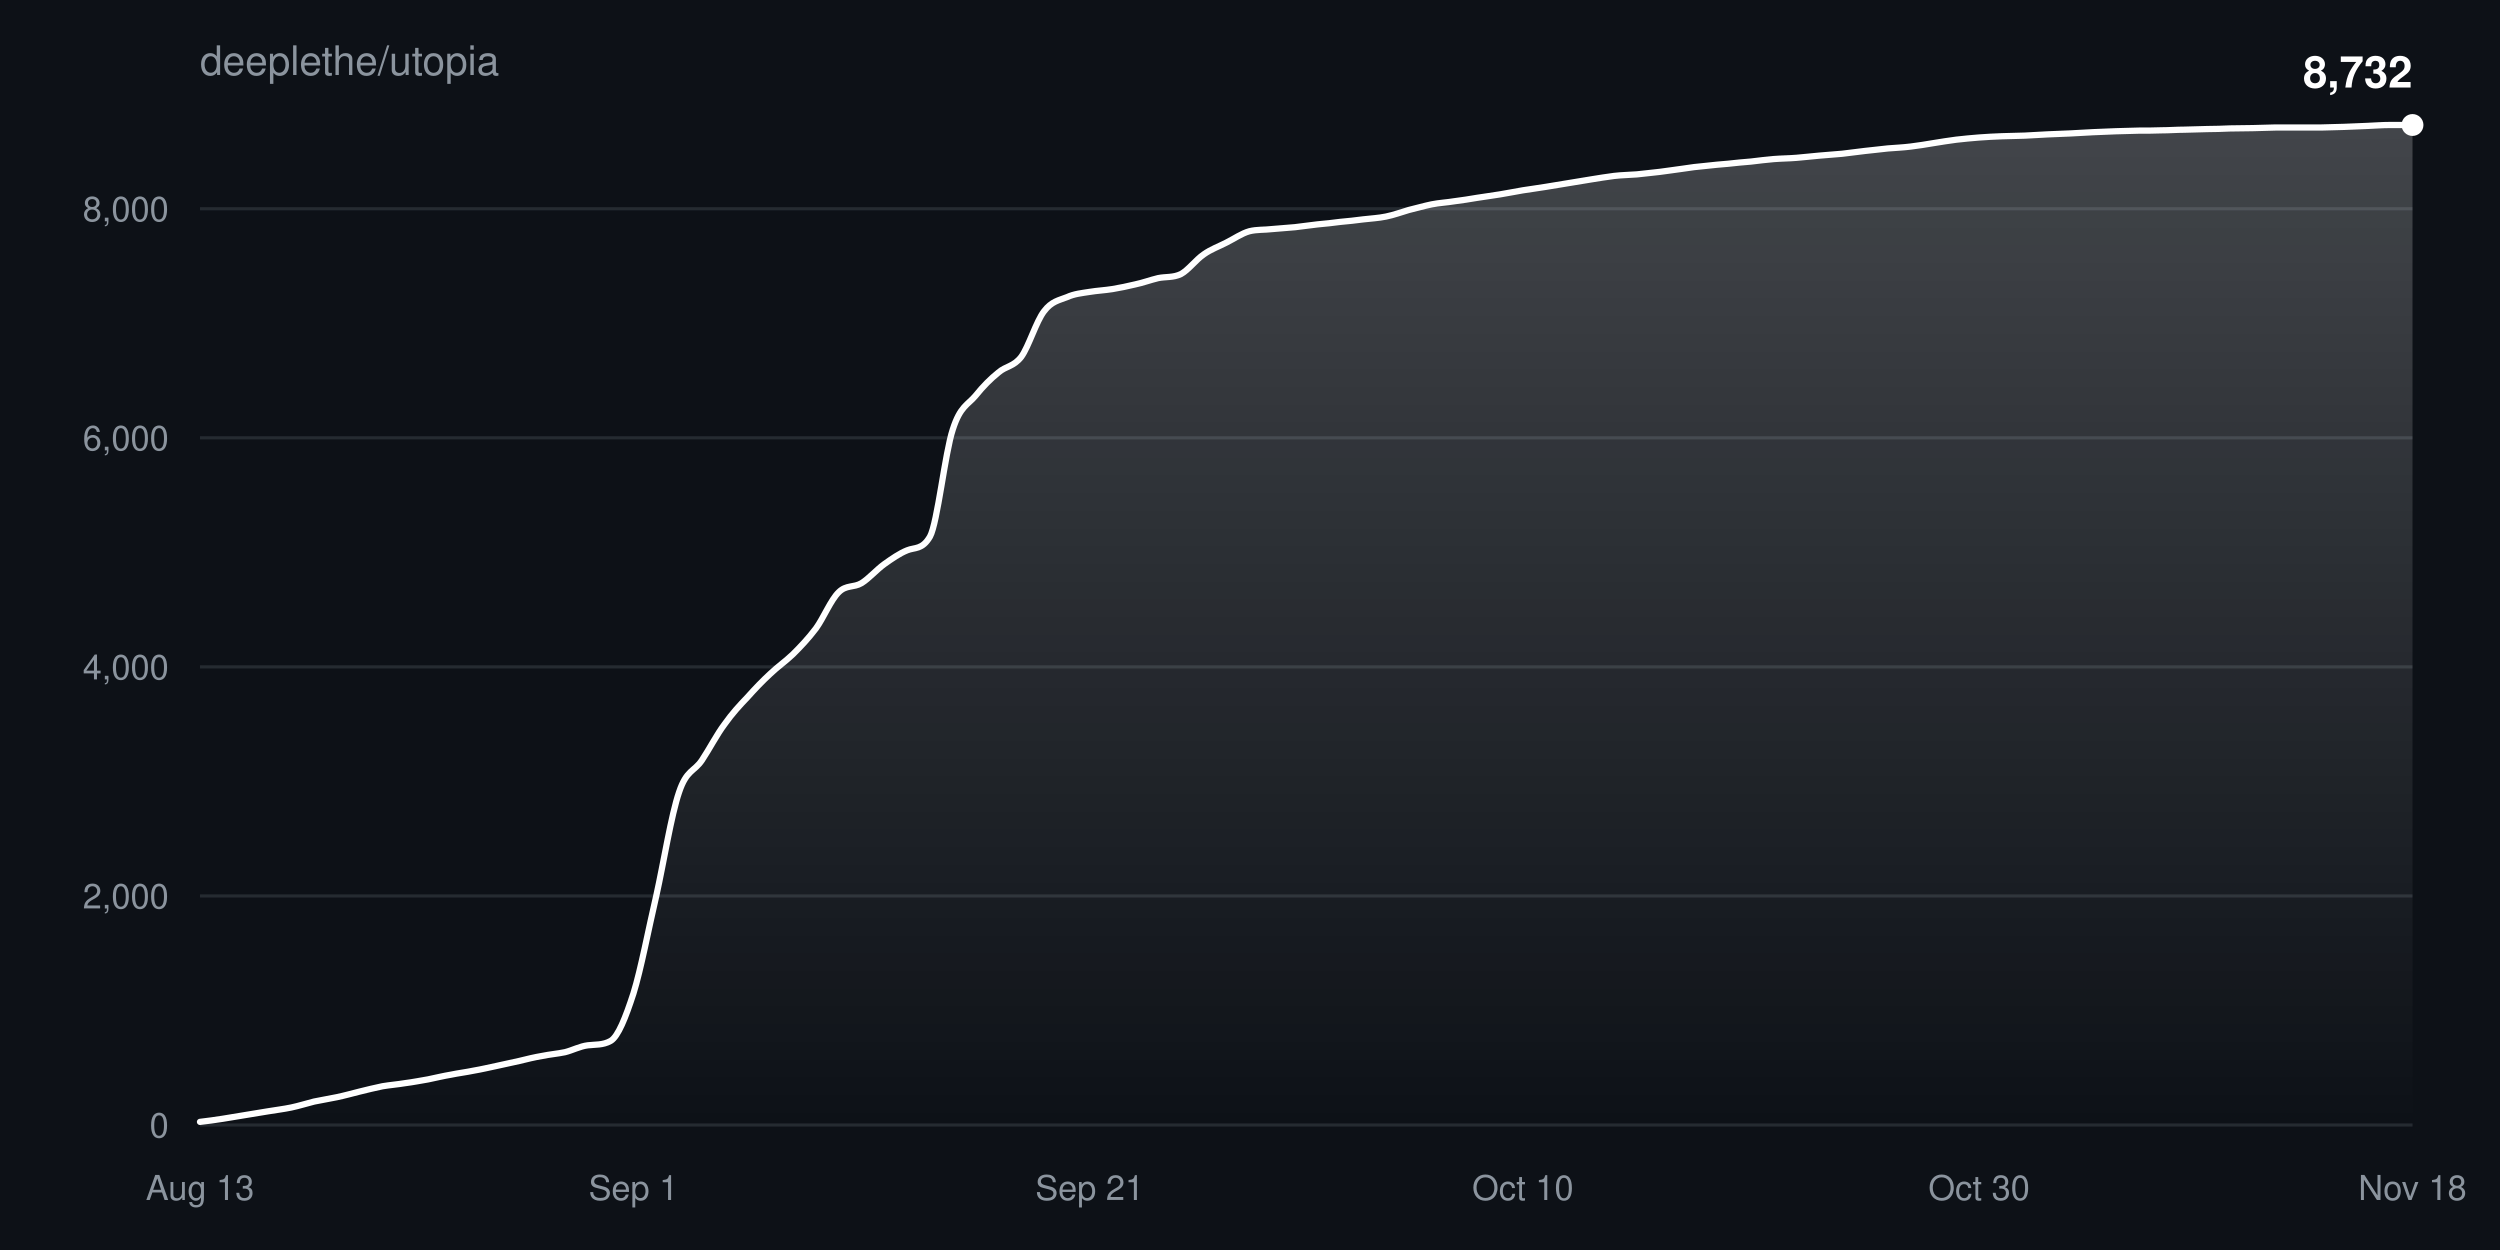
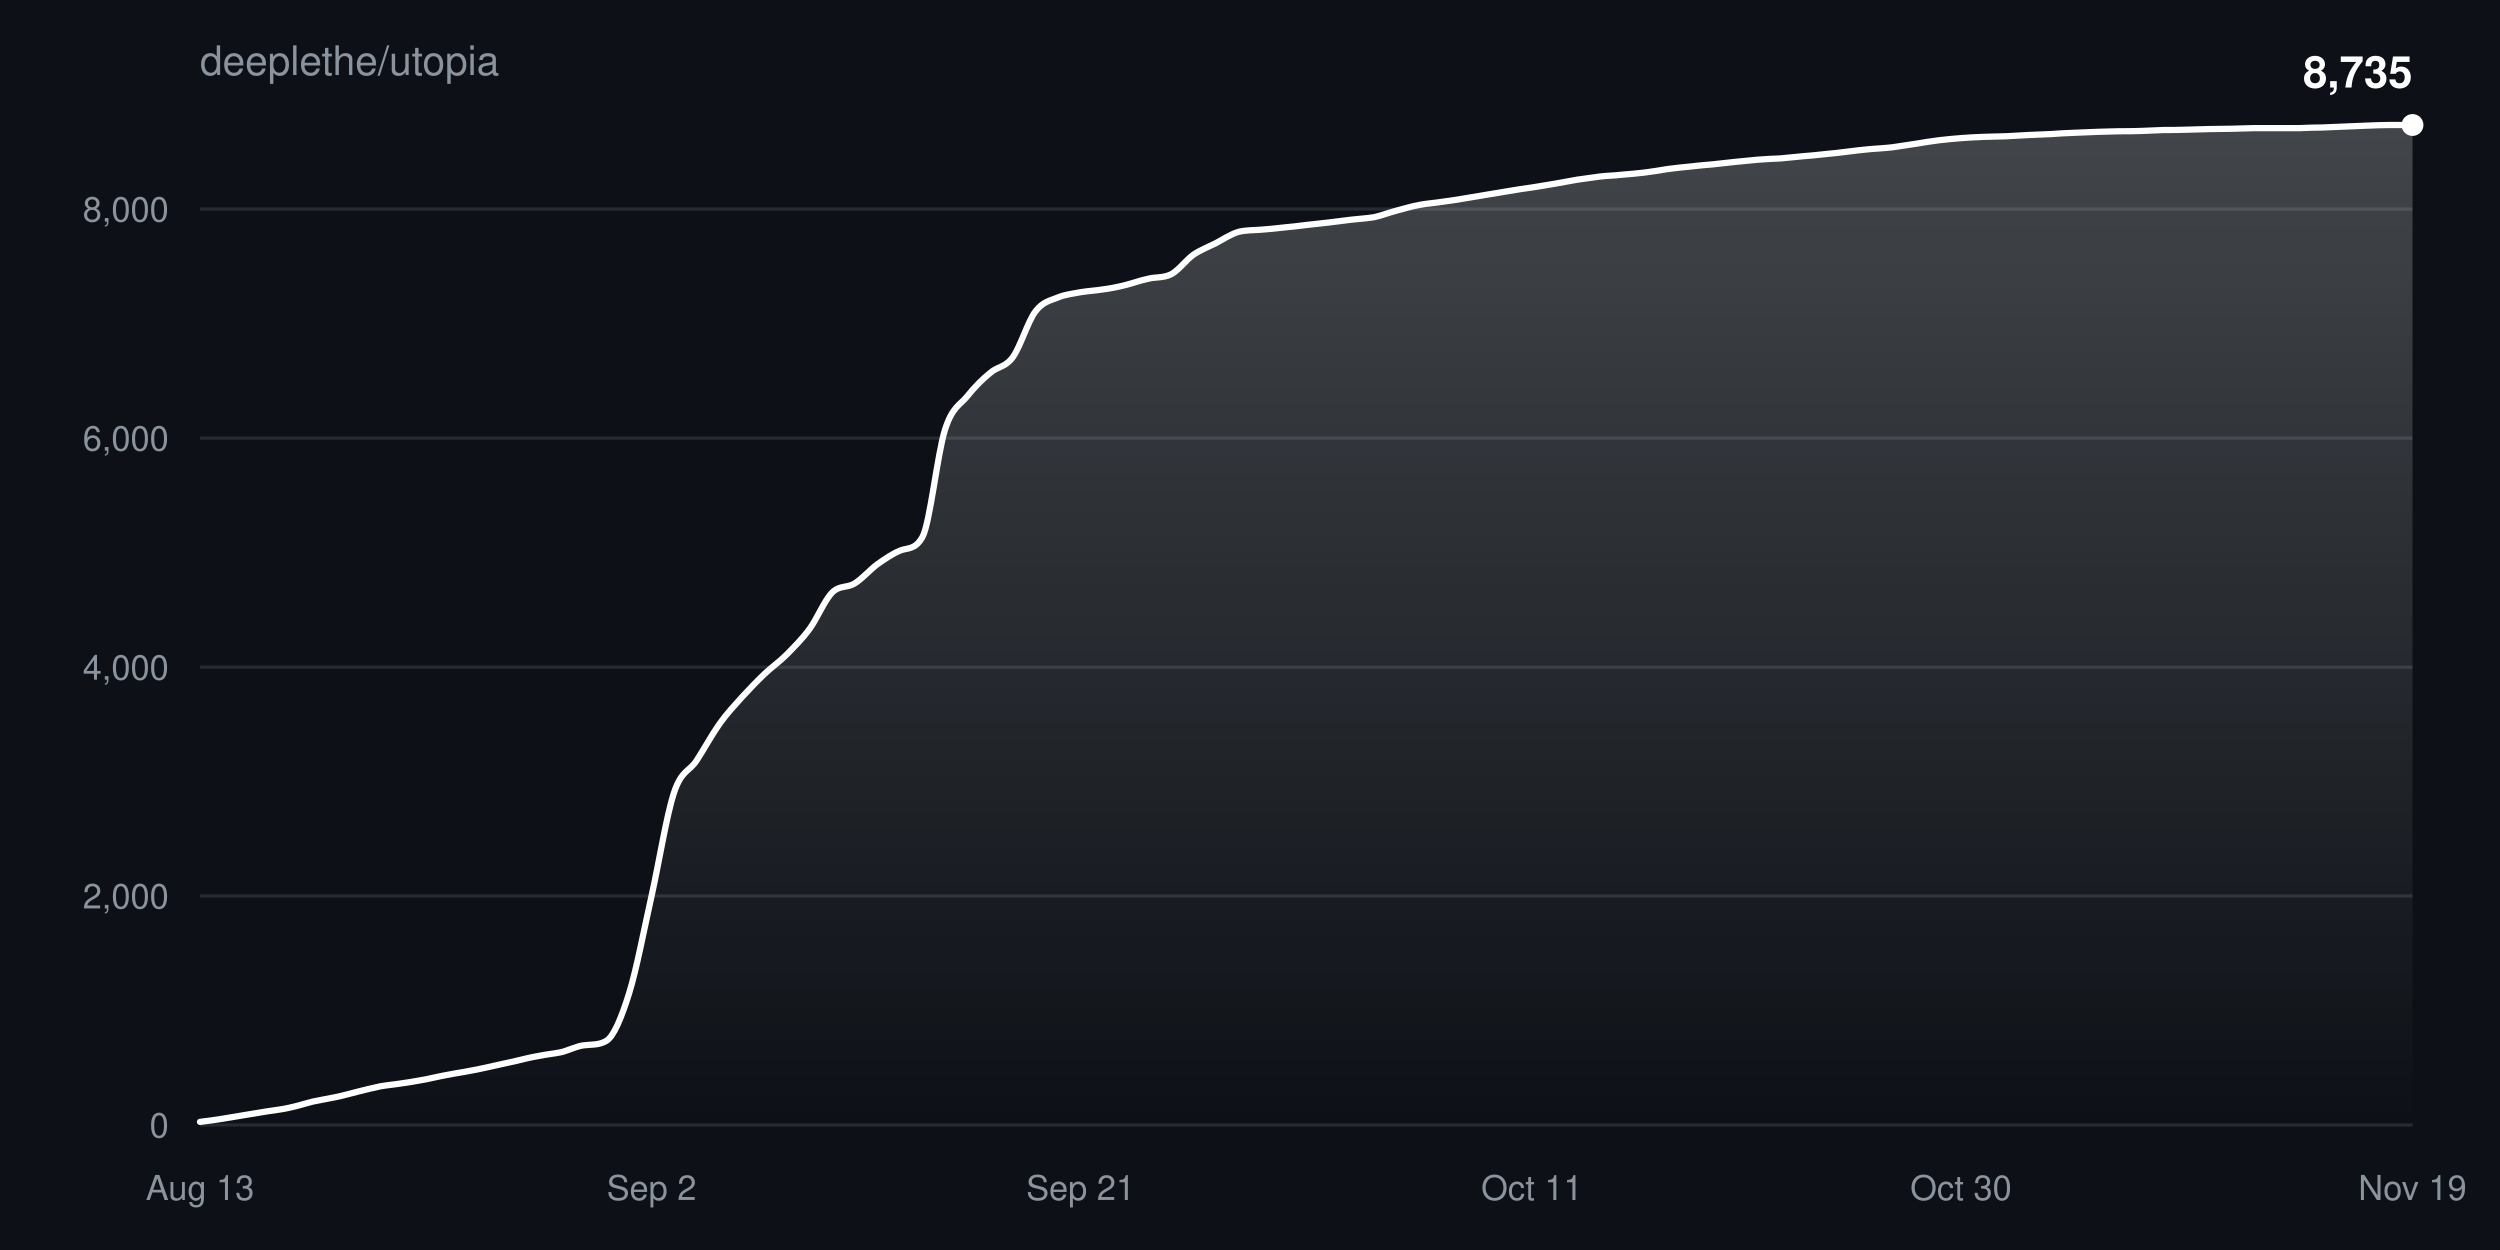
<svg xmlns="http://www.w3.org/2000/svg" width="800" height="400" viewBox="0 0 800 400" font-family="-apple-system,BlinkMacSystemFont,Segoe UI,Helvetica,Arial,sans-serif">
  <defs>
    <linearGradient id="fill" x1="0" y1="0" x2="0" y2="1">
      <stop offset="0%" stop-color="#ffffff" stop-opacity="0.22" />
      <stop offset="100%" stop-color="#ffffff" stop-opacity="0" />
    </linearGradient>
  </defs>
  <rect width="100%" height="100%" fill="#0d1117" />
  <text x="64" y="24" fill="#8b949e" font-size="13">deeplethe/utopia</text>
  <g>
    <line x1="64" y1="360.0" x2="772" y2="360.0" stroke="#8b949e33" />
    <text x="54" y="364.0" fill="#8b949e" font-size="11" text-anchor="end">0</text>
  </g>
  <g>
    <line x1="64" y1="286.7" x2="772" y2="286.7" stroke="#8b949e33" />
    <text x="54" y="290.7" fill="#8b949e" font-size="11" text-anchor="end">2,000</text>
  </g>
  <g>
-     <line x1="64" y1="213.4" x2="772" y2="213.4" stroke="#8b949e33" />
-     <text x="54" y="217.4" fill="#8b949e" font-size="11" text-anchor="end">4,000</text>
+     <line x1="64" y1="213.5" x2="772" y2="213.5" stroke="#8b949e33" />
+     <text x="54" y="217.5" fill="#8b949e" font-size="11" text-anchor="end">4,000</text>
  </g>
  <g>
-     <line x1="64" y1="140.1" x2="772" y2="140.1" stroke="#8b949e33" />
-     <text x="54" y="144.1" fill="#8b949e" font-size="11" text-anchor="end">6,000</text>
+     <line x1="64" y1="140.2" x2="772" y2="140.2" stroke="#8b949e33" />
+     <text x="54" y="144.2" fill="#8b949e" font-size="11" text-anchor="end">6,000</text>
  </g>
  <g>
-     <line x1="64" y1="66.8" x2="772" y2="66.8" stroke="#8b949e33" />
-     <text x="54" y="70.8" fill="#8b949e" font-size="11" text-anchor="end">8,000</text>
+     <line x1="64" y1="66.9" x2="772" y2="66.9" stroke="#8b949e33" />
+     <text x="54" y="70.9" fill="#8b949e" font-size="11" text-anchor="end">8,000</text>
  </g>
  <text x="64.0" y="384" fill="#8b949e" font-size="11" text-anchor="middle">Aug 13</text>
-   <text x="202.7" y="384" fill="#8b949e" font-size="11" text-anchor="middle">Sep 1</text>
-   <text x="348.7" y="384" fill="#8b949e" font-size="11" text-anchor="middle">Sep 21</text>
-   <text x="487.3" y="384" fill="#8b949e" font-size="11" text-anchor="middle">Oct 10</text>
-   <text x="633.3" y="384" fill="#8b949e" font-size="11" text-anchor="middle">Oct 30</text>
-   <text x="772.0" y="384" fill="#8b949e" font-size="11" text-anchor="middle">Nov 18</text>
-   <path d="M64.0,359.0C66.4,358.7 68.9,358.4 71.3,358.0C73.7,357.6 76.2,357.2 78.6,356.8C81.0,356.4 83.5,356.0 85.9,355.6C88.3,355.2 90.8,354.9 93.2,354.4C95.6,353.9 98.1,353.1 100.5,352.5C102.9,352.0 105.4,351.6 107.8,351.1C110.2,350.6 112.7,349.9 115.1,349.3C117.5,348.7 120.0,348.1 122.4,347.6C124.8,347.2 127.3,347.0 129.7,346.6C132.1,346.3 134.6,345.8 137.0,345.4C139.4,344.9 141.9,344.3 144.3,343.9C146.7,343.4 149.2,343.1 151.6,342.6C154.0,342.2 156.5,341.6 158.9,341.1C161.3,340.6 163.8,340.0 166.2,339.5C168.6,338.9 171.1,338.3 173.5,337.9C175.9,337.4 178.4,337.2 180.8,336.7C183.2,336.1 185.6,334.8 188.1,334.5C190.5,334.2 192.9,334.5 195.4,333.1C197.8,331.7 200.2,325.6 202.7,317.9C205.1,310.2 207.5,297.4 210.0,286.7C212.4,275.9 214.8,260.8 217.3,253.5C219.7,246.3 222.1,247.0 224.6,243.3C227.0,239.7 229.4,235.0 231.9,231.7C234.3,228.3 236.7,225.7 239.2,223.1C241.6,220.4 244.0,217.9 246.5,215.6C248.9,213.3 251.3,211.7 253.8,209.3C256.2,206.9 258.6,204.4 261.1,201.1C263.5,197.8 265.9,191.9 268.4,189.5C270.8,187.1 273.2,188.1 275.7,186.6C278.1,185.1 280.5,182.3 283.0,180.5C285.4,178.8 287.8,177.1 290.3,176.1C292.7,175.1 295.1,176.0 297.6,171.7C300.0,167.3 302.4,144.9 304.9,137.4C307.3,129.9 309.7,129.6 312.2,126.6C314.6,123.6 317.0,121.2 319.5,119.2C321.9,117.1 324.3,117.4 326.8,114.2C329.2,110.9 331.6,102.8 334.1,99.6C336.5,96.4 338.9,96.1 341.4,95.1C343.8,94.0 346.2,93.8 348.7,93.4C351.1,93.0 353.5,92.9 356.0,92.5C358.4,92.1 360.8,91.6 363.3,91.0C365.7,90.5 368.1,89.6 370.6,89.0C373.0,88.5 375.4,88.9 377.9,87.7C380.3,86.4 382.7,83.1 385.2,81.4C387.6,79.7 390.0,78.9 392.5,77.6C394.9,76.4 397.3,74.7 399.8,74.0C402.2,73.4 404.6,73.6 407.1,73.3C409.5,73.1 411.9,72.9 414.4,72.7C416.8,72.4 419.2,72.1 421.6,71.8C424.1,71.6 426.5,71.3 428.9,71.0C431.4,70.8 433.8,70.5 436.2,70.2C438.7,69.9 441.1,69.8 443.5,69.3C446.0,68.8 448.4,67.9 450.8,67.2C453.3,66.6 455.7,65.9 458.1,65.4C460.6,64.9 463.0,64.8 465.4,64.4C467.9,64.1 470.3,63.7 472.7,63.3C475.2,62.9 477.6,62.6 480.0,62.2C482.5,61.8 484.9,61.3 487.3,60.9C489.8,60.5 492.2,60.2 494.6,59.8C497.1,59.4 499.5,59.0 501.9,58.6C504.4,58.2 506.8,57.8 509.2,57.4C511.7,57.0 514.1,56.6 516.5,56.3C519.0,56.0 521.4,56.0 523.8,55.8C526.3,55.5 528.7,55.3 531.1,55.0C533.6,54.7 536.0,54.3 538.4,54.0C540.9,53.6 543.3,53.3 545.7,53.1C548.2,52.8 550.6,52.6 553.0,52.4C555.5,52.1 557.9,51.9 560.3,51.7C562.8,51.4 565.2,51.1 567.6,50.9C570.1,50.7 572.5,50.7 574.9,50.5C577.4,50.3 579.8,50.0 582.2,49.8C584.7,49.6 587.1,49.4 589.5,49.2C592.0,48.9 594.4,48.6 596.8,48.3C599.3,48.0 601.7,47.8 604.1,47.5C606.6,47.3 609.0,47.2 611.4,46.9C613.9,46.6 616.3,46.2 618.7,45.8C621.2,45.4 623.6,45.0 626.0,44.7C628.5,44.4 630.9,44.2 633.3,44.0C635.8,43.8 638.2,43.7 640.6,43.6C643.1,43.5 645.5,43.5 647.9,43.4C650.4,43.3 652.8,43.1 655.2,43.0C657.6,42.9 660.1,42.8 662.5,42.7C664.9,42.6 667.4,42.4 669.8,42.3C672.2,42.2 674.7,42.1 677.1,42.0C679.5,41.9 682.0,41.9 684.4,41.8C686.8,41.8 689.3,41.8 691.7,41.7C694.1,41.7 696.6,41.5 699.0,41.5C701.4,41.4 703.9,41.4 706.3,41.3C708.7,41.3 711.2,41.2 713.6,41.1C716.0,41.1 718.5,41.0 720.9,41.0C723.3,40.9 725.8,40.9 728.2,40.8C730.6,40.8 733.1,40.8 735.5,40.8C737.9,40.8 740.4,40.8 742.8,40.8C745.2,40.7 747.7,40.7 750.1,40.6C752.5,40.5 755.0,40.4 757.4,40.3C759.8,40.2 762.3,40.0 764.7,40.0C767.1,40.0 769.6,40.0 772.0,40.0L772.0,360.0L64.0,360.0Z" fill="url(#fill)" />
-   <path d="M64.0,359.0C66.4,358.7 68.9,358.4 71.3,358.0C73.7,357.6 76.2,357.2 78.6,356.8C81.0,356.4 83.5,356.0 85.9,355.6C88.3,355.2 90.8,354.9 93.2,354.4C95.6,353.9 98.1,353.1 100.5,352.5C102.9,352.0 105.4,351.6 107.8,351.1C110.2,350.6 112.7,349.9 115.1,349.3C117.5,348.7 120.0,348.1 122.4,347.6C124.8,347.2 127.3,347.0 129.7,346.6C132.1,346.3 134.6,345.8 137.0,345.4C139.4,344.9 141.9,344.3 144.3,343.9C146.7,343.4 149.2,343.1 151.6,342.6C154.0,342.2 156.5,341.6 158.9,341.1C161.3,340.6 163.8,340.0 166.2,339.5C168.6,338.9 171.1,338.3 173.5,337.9C175.9,337.4 178.4,337.2 180.8,336.7C183.2,336.1 185.6,334.8 188.1,334.5C190.5,334.2 192.9,334.5 195.4,333.1C197.8,331.7 200.2,325.6 202.7,317.9C205.1,310.2 207.5,297.4 210.0,286.7C212.4,275.9 214.8,260.8 217.3,253.5C219.7,246.3 222.1,247.0 224.6,243.3C227.0,239.7 229.4,235.0 231.9,231.7C234.3,228.3 236.7,225.7 239.2,223.1C241.6,220.4 244.0,217.9 246.5,215.6C248.9,213.3 251.3,211.7 253.8,209.3C256.2,206.9 258.6,204.4 261.1,201.1C263.5,197.8 265.9,191.9 268.4,189.5C270.8,187.1 273.2,188.1 275.7,186.6C278.1,185.1 280.5,182.3 283.0,180.5C285.4,178.8 287.8,177.1 290.3,176.1C292.7,175.1 295.1,176.0 297.6,171.7C300.0,167.3 302.4,144.9 304.9,137.4C307.3,129.9 309.7,129.6 312.2,126.6C314.6,123.6 317.0,121.2 319.5,119.2C321.9,117.1 324.3,117.4 326.8,114.2C329.2,110.9 331.6,102.8 334.1,99.6C336.5,96.4 338.9,96.1 341.4,95.1C343.8,94.0 346.2,93.8 348.7,93.4C351.1,93.0 353.5,92.9 356.0,92.5C358.4,92.1 360.8,91.6 363.3,91.0C365.7,90.5 368.1,89.6 370.6,89.0C373.0,88.5 375.4,88.9 377.9,87.7C380.3,86.4 382.7,83.1 385.2,81.4C387.6,79.7 390.0,78.9 392.5,77.6C394.9,76.4 397.3,74.7 399.8,74.0C402.2,73.4 404.6,73.6 407.1,73.3C409.5,73.1 411.9,72.9 414.4,72.7C416.8,72.4 419.2,72.1 421.6,71.8C424.1,71.6 426.5,71.3 428.9,71.0C431.4,70.8 433.8,70.5 436.2,70.2C438.7,69.9 441.1,69.8 443.5,69.3C446.0,68.8 448.4,67.9 450.8,67.2C453.3,66.6 455.7,65.9 458.1,65.4C460.6,64.9 463.0,64.8 465.4,64.4C467.9,64.1 470.3,63.7 472.7,63.3C475.2,62.9 477.6,62.6 480.0,62.2C482.5,61.8 484.9,61.3 487.3,60.9C489.8,60.5 492.2,60.2 494.6,59.8C497.1,59.4 499.5,59.0 501.9,58.6C504.4,58.2 506.8,57.8 509.2,57.4C511.7,57.0 514.1,56.6 516.5,56.3C519.0,56.0 521.4,56.0 523.8,55.8C526.3,55.5 528.7,55.3 531.1,55.0C533.6,54.7 536.0,54.3 538.4,54.0C540.9,53.6 543.3,53.3 545.7,53.1C548.2,52.8 550.6,52.6 553.0,52.4C555.5,52.1 557.9,51.9 560.3,51.7C562.8,51.4 565.2,51.1 567.6,50.9C570.1,50.7 572.5,50.7 574.9,50.5C577.4,50.3 579.8,50.0 582.2,49.8C584.7,49.6 587.1,49.4 589.5,49.2C592.0,48.9 594.4,48.6 596.8,48.3C599.3,48.0 601.7,47.8 604.1,47.5C606.6,47.3 609.0,47.2 611.4,46.9C613.9,46.6 616.3,46.2 618.7,45.8C621.2,45.4 623.6,45.0 626.0,44.7C628.5,44.4 630.9,44.2 633.3,44.0C635.8,43.8 638.2,43.7 640.6,43.6C643.1,43.5 645.5,43.5 647.9,43.4C650.4,43.3 652.8,43.1 655.2,43.0C657.6,42.9 660.1,42.8 662.5,42.7C664.9,42.6 667.4,42.4 669.8,42.3C672.2,42.2 674.7,42.1 677.1,42.0C679.5,41.9 682.0,41.9 684.4,41.8C686.8,41.8 689.3,41.8 691.7,41.7C694.1,41.7 696.6,41.5 699.0,41.5C701.4,41.4 703.9,41.4 706.3,41.3C708.7,41.3 711.2,41.2 713.6,41.1C716.0,41.1 718.5,41.0 720.9,41.0C723.3,40.9 725.8,40.9 728.2,40.8C730.6,40.8 733.1,40.8 735.5,40.8C737.9,40.8 740.4,40.8 742.8,40.8C745.2,40.7 747.7,40.7 750.1,40.6C752.5,40.5 755.0,40.4 757.4,40.3C759.8,40.2 762.3,40.0 764.7,40.0C767.1,40.0 769.6,40.0 772.0,40.0" fill="none" stroke="#ffffff" stroke-width="2" stroke-linejoin="round" stroke-linecap="round" />
+   <text x="208.5" y="384" fill="#8b949e" font-size="11" text-anchor="middle">Sep 2</text>
+   <text x="345.8" y="384" fill="#8b949e" font-size="11" text-anchor="middle">Sep 21</text>
+   <text x="490.2" y="384" fill="#8b949e" font-size="11" text-anchor="middle">Oct 11</text>
+   <text x="627.5" y="384" fill="#8b949e" font-size="11" text-anchor="middle">Oct 30</text>
+   <text x="772.0" y="384" fill="#8b949e" font-size="11" text-anchor="middle">Nov 19</text>
+   <path d="M64.0,359.0C66.4,358.7 68.8,358.4 71.2,358.0C73.6,357.6 76.0,357.2 78.4,356.8C80.9,356.4 83.3,356.0 85.7,355.6C88.1,355.2 90.5,355.0 92.9,354.4C95.3,353.9 97.7,353.1 100.1,352.5C102.5,352.0 104.9,351.6 107.3,351.1C109.8,350.6 112.2,349.9 114.6,349.3C117.0,348.7 119.4,348.1 121.8,347.6C124.2,347.2 126.6,347.0 129.0,346.6C131.4,346.3 133.8,345.8 136.2,345.4C138.7,344.9 141.1,344.3 143.5,343.9C145.9,343.4 148.3,343.1 150.7,342.6C153.1,342.2 155.5,341.6 157.9,341.1C160.3,340.6 162.7,340.0 165.1,339.5C167.6,338.9 170.0,338.3 172.4,337.9C174.8,337.4 177.2,337.2 179.6,336.7C182.0,336.1 184.4,334.8 186.8,334.5C189.2,334.2 191.6,334.5 194.0,333.1C196.4,331.7 198.9,325.6 201.3,317.9C203.7,310.2 206.1,297.4 208.5,286.7C210.9,276.0 213.3,260.8 215.7,253.6C218.1,246.4 220.5,247.0 222.9,243.4C225.3,239.7 227.8,235.1 230.2,231.7C232.6,228.3 235.0,225.8 237.4,223.1C239.8,220.5 242.2,218.0 244.6,215.7C247.0,213.4 249.4,211.8 251.8,209.4C254.2,206.9 256.7,204.5 259.1,201.2C261.5,197.9 263.9,192.0 266.3,189.6C268.7,187.2 271.1,188.2 273.5,186.7C275.9,185.2 278.3,182.4 280.7,180.6C283.1,178.9 285.6,177.2 288.0,176.2C290.4,175.2 292.8,176.1 295.2,171.8C297.6,167.4 300.0,145.0 302.4,137.5C304.8,130.0 307.2,129.7 309.6,126.7C312.0,123.7 314.4,121.3 316.9,119.3C319.3,117.2 321.7,117.6 324.1,114.3C326.5,111.0 328.9,102.9 331.3,99.7C333.7,96.5 336.1,96.2 338.5,95.2C340.9,94.2 343.3,94.0 345.8,93.5C348.2,93.1 350.6,93.0 353.0,92.6C355.4,92.3 357.8,91.8 360.2,91.2C362.6,90.6 365.0,89.7 367.4,89.2C369.8,88.6 372.2,89.0 374.7,87.8C377.1,86.6 379.5,83.2 381.9,81.5C384.3,79.9 386.7,79.0 389.1,77.8C391.5,76.5 393.9,74.9 396.3,74.2C398.7,73.6 401.1,73.7 403.6,73.5C406.0,73.3 408.4,73.1 410.8,72.8C413.2,72.6 415.6,72.3 418.0,72.0C420.4,71.7 422.8,71.5 425.2,71.2C427.6,70.9 430.0,70.6 432.4,70.3C434.9,70.0 437.3,69.9 439.7,69.5C442.1,69.0 444.5,68.0 446.9,67.4C449.3,66.8 451.7,66.0 454.1,65.6C456.5,65.1 458.9,65.0 461.3,64.6C463.8,64.3 466.2,63.9 468.6,63.5C471.0,63.1 473.4,62.7 475.8,62.3C478.2,61.9 480.6,61.5 483.0,61.1C485.4,60.7 487.8,60.3 490.2,60.0C492.7,59.6 495.1,59.2 497.5,58.8C499.9,58.4 502.3,57.9 504.7,57.5C507.1,57.2 509.5,56.8 511.9,56.5C514.3,56.2 516.7,56.2 519.1,55.9C521.6,55.7 524.0,55.5 526.4,55.2C528.8,54.9 531.2,54.5 533.6,54.1C536.0,53.8 538.4,53.5 540.8,53.3C543.2,53.0 545.6,52.8 548.0,52.6C550.4,52.3 552.9,52.1 555.3,51.8C557.7,51.6 560.1,51.3 562.5,51.1C564.9,50.9 567.3,50.8 569.7,50.7C572.1,50.5 574.5,50.2 576.9,50.0C579.3,49.8 581.8,49.6 584.2,49.3C586.6,49.1 589.0,48.8 591.4,48.5C593.8,48.2 596.2,47.9 598.6,47.7C601.0,47.5 603.4,47.4 605.8,47.1C608.2,46.8 610.7,46.3 613.1,46.0C615.5,45.6 617.9,45.2 620.3,44.9C622.7,44.6 625.1,44.4 627.5,44.2C629.9,44.0 632.3,43.9 634.7,43.8C637.1,43.7 639.6,43.7 642.0,43.6C644.4,43.5 646.8,43.3 649.2,43.2C651.6,43.1 654.0,43.0 656.4,42.9C658.8,42.7 661.2,42.6 663.6,42.5C666.0,42.4 668.4,42.3 670.9,42.2C673.3,42.1 675.7,42.1 678.1,42.0C680.5,42.0 682.9,42.0 685.3,41.9C687.7,41.8 690.1,41.7 692.5,41.6C694.9,41.6 697.3,41.6 699.8,41.5C702.2,41.4 704.6,41.4 707.0,41.3C709.4,41.3 711.8,41.2 714.2,41.2C716.6,41.1 719.0,41.1 721.4,41.0C723.8,41.0 726.2,41.0 728.7,41.0C731.1,41.0 733.5,41.0 735.9,41.0C738.3,40.9 740.7,40.8 743.1,40.8C745.5,40.7 747.9,40.6 750.3,40.5C752.7,40.4 755.1,40.3 757.6,40.2C760.0,40.1 762.4,40.0 764.8,40.0C767.2,40.0 769.6,40.0 772.0,40.0L772.0,360.0L64.0,360.0Z" fill="url(#fill)" />
+   <path d="M64.0,359.0C66.4,358.7 68.8,358.4 71.2,358.0C73.6,357.6 76.0,357.2 78.4,356.8C80.9,356.4 83.3,356.0 85.7,355.6C88.1,355.2 90.5,355.0 92.9,354.4C95.3,353.9 97.7,353.1 100.1,352.5C102.5,352.0 104.9,351.6 107.3,351.1C109.8,350.6 112.2,349.9 114.6,349.3C117.0,348.7 119.4,348.1 121.8,347.6C124.2,347.2 126.6,347.0 129.0,346.6C131.4,346.3 133.8,345.8 136.2,345.4C138.7,344.9 141.1,344.3 143.5,343.9C145.9,343.4 148.3,343.1 150.7,342.6C153.1,342.2 155.5,341.6 157.9,341.1C160.3,340.6 162.7,340.0 165.1,339.5C167.6,338.9 170.0,338.3 172.4,337.9C174.8,337.4 177.2,337.2 179.6,336.7C182.0,336.1 184.4,334.8 186.8,334.5C189.2,334.2 191.6,334.5 194.0,333.1C196.4,331.7 198.9,325.6 201.3,317.9C203.7,310.2 206.1,297.4 208.5,286.7C210.9,276.0 213.3,260.8 215.7,253.6C218.1,246.4 220.5,247.0 222.9,243.4C225.3,239.7 227.8,235.1 230.2,231.7C232.6,228.3 235.0,225.8 237.4,223.1C239.8,220.5 242.2,218.0 244.6,215.7C247.0,213.4 249.4,211.8 251.8,209.4C254.2,206.9 256.7,204.5 259.1,201.2C261.5,197.9 263.9,192.0 266.3,189.6C268.7,187.2 271.1,188.2 273.5,186.7C275.9,185.2 278.3,182.4 280.7,180.6C283.1,178.9 285.6,177.2 288.0,176.2C290.4,175.2 292.8,176.1 295.2,171.8C297.6,167.4 300.0,145.0 302.4,137.5C304.8,130.0 307.2,129.7 309.6,126.7C312.0,123.7 314.4,121.3 316.9,119.3C319.3,117.2 321.7,117.6 324.1,114.3C326.5,111.0 328.9,102.9 331.3,99.7C333.7,96.5 336.1,96.2 338.5,95.2C340.9,94.2 343.3,94.0 345.8,93.5C348.2,93.1 350.6,93.0 353.0,92.6C355.4,92.3 357.8,91.8 360.2,91.2C362.6,90.6 365.0,89.7 367.4,89.2C369.8,88.6 372.2,89.0 374.7,87.8C377.1,86.6 379.5,83.2 381.9,81.5C384.3,79.9 386.7,79.0 389.1,77.8C391.5,76.5 393.9,74.9 396.3,74.2C398.7,73.6 401.1,73.7 403.6,73.5C406.0,73.3 408.4,73.1 410.8,72.8C413.2,72.6 415.6,72.3 418.0,72.0C420.4,71.7 422.8,71.5 425.2,71.2C427.6,70.9 430.0,70.6 432.4,70.3C434.9,70.0 437.3,69.9 439.7,69.5C442.1,69.0 444.5,68.0 446.9,67.4C449.3,66.8 451.7,66.0 454.1,65.6C456.5,65.1 458.9,65.0 461.3,64.6C463.8,64.3 466.2,63.9 468.6,63.5C471.0,63.1 473.4,62.7 475.8,62.3C478.2,61.9 480.6,61.5 483.0,61.1C485.4,60.7 487.8,60.3 490.2,60.0C492.7,59.6 495.1,59.2 497.5,58.8C499.9,58.4 502.3,57.9 504.7,57.5C507.1,57.2 509.5,56.8 511.9,56.5C514.3,56.2 516.7,56.2 519.1,55.9C521.6,55.7 524.0,55.5 526.4,55.2C528.8,54.9 531.2,54.5 533.6,54.1C536.0,53.8 538.4,53.5 540.8,53.3C543.2,53.0 545.6,52.8 548.0,52.6C550.4,52.3 552.9,52.1 555.3,51.8C557.7,51.6 560.1,51.3 562.5,51.1C564.9,50.9 567.3,50.8 569.7,50.7C572.1,50.5 574.5,50.2 576.9,50.0C579.3,49.8 581.8,49.6 584.2,49.3C586.6,49.1 589.0,48.8 591.4,48.5C593.8,48.2 596.2,47.9 598.6,47.7C601.0,47.5 603.4,47.4 605.8,47.1C608.2,46.8 610.7,46.3 613.1,46.0C615.5,45.6 617.9,45.2 620.3,44.9C622.7,44.6 625.1,44.4 627.5,44.2C629.9,44.0 632.3,43.9 634.7,43.8C637.1,43.7 639.6,43.7 642.0,43.6C644.4,43.5 646.8,43.3 649.2,43.2C651.6,43.1 654.0,43.0 656.4,42.9C658.8,42.7 661.2,42.6 663.6,42.5C666.0,42.4 668.4,42.3 670.9,42.2C673.3,42.1 675.7,42.1 678.1,42.0C680.5,42.0 682.9,42.0 685.3,41.9C687.7,41.8 690.1,41.7 692.5,41.6C694.9,41.6 697.3,41.6 699.8,41.5C702.2,41.4 704.6,41.4 707.0,41.3C709.4,41.3 711.8,41.2 714.2,41.2C716.6,41.1 719.0,41.1 721.4,41.0C723.8,41.0 726.2,41.0 728.7,41.0C731.1,41.0 733.5,41.0 735.9,41.0C738.3,40.9 740.7,40.8 743.1,40.8C745.5,40.7 747.9,40.6 750.3,40.5C752.7,40.4 755.1,40.3 757.6,40.2C760.0,40.1 762.4,40.0 764.8,40.0C767.2,40.0 769.6,40.0 772.0,40.0" fill="none" stroke="#ffffff" stroke-width="2" stroke-linejoin="round" stroke-linecap="round" />
  <circle cx="772.0" cy="40.0" r="3.5" fill="#ffffff" />
-   <text x="772.0" y="28.0" fill="#ffffff" font-size="14" font-weight="600" text-anchor="end">8,732</text>
+   <text x="772.0" y="28.0" fill="#ffffff" font-size="14" font-weight="600" text-anchor="end">8,735</text>
</svg>
